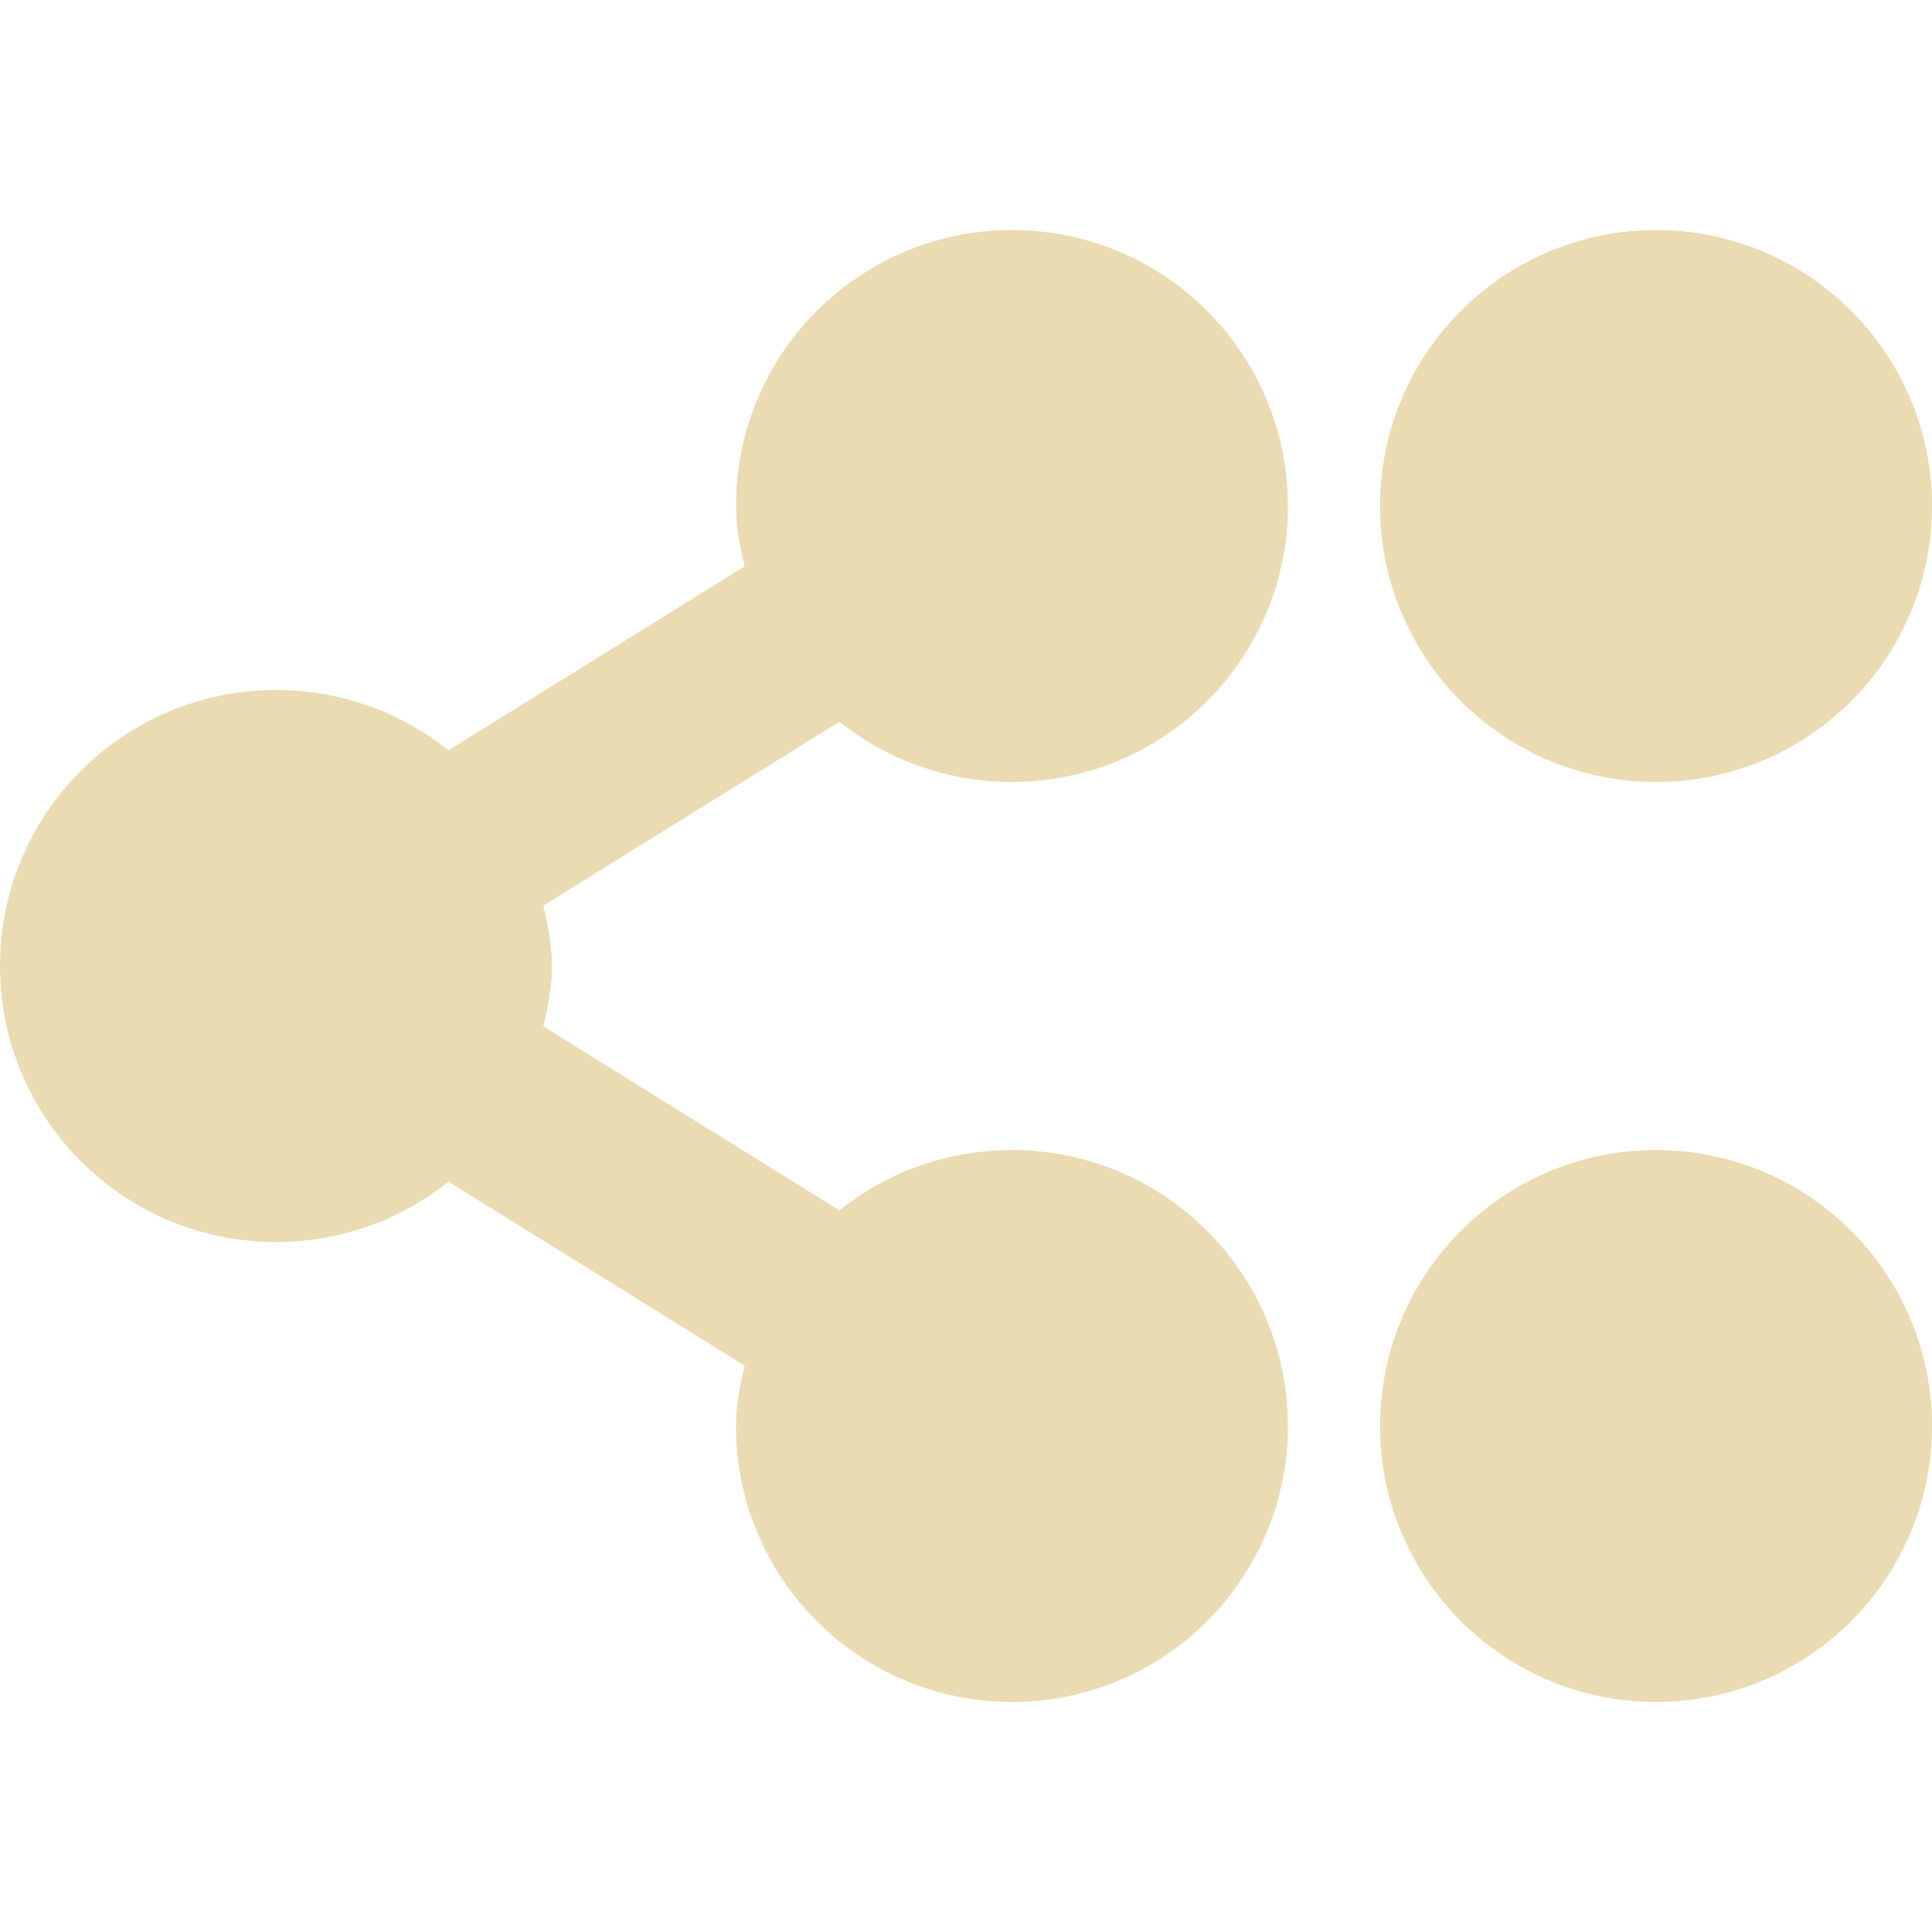
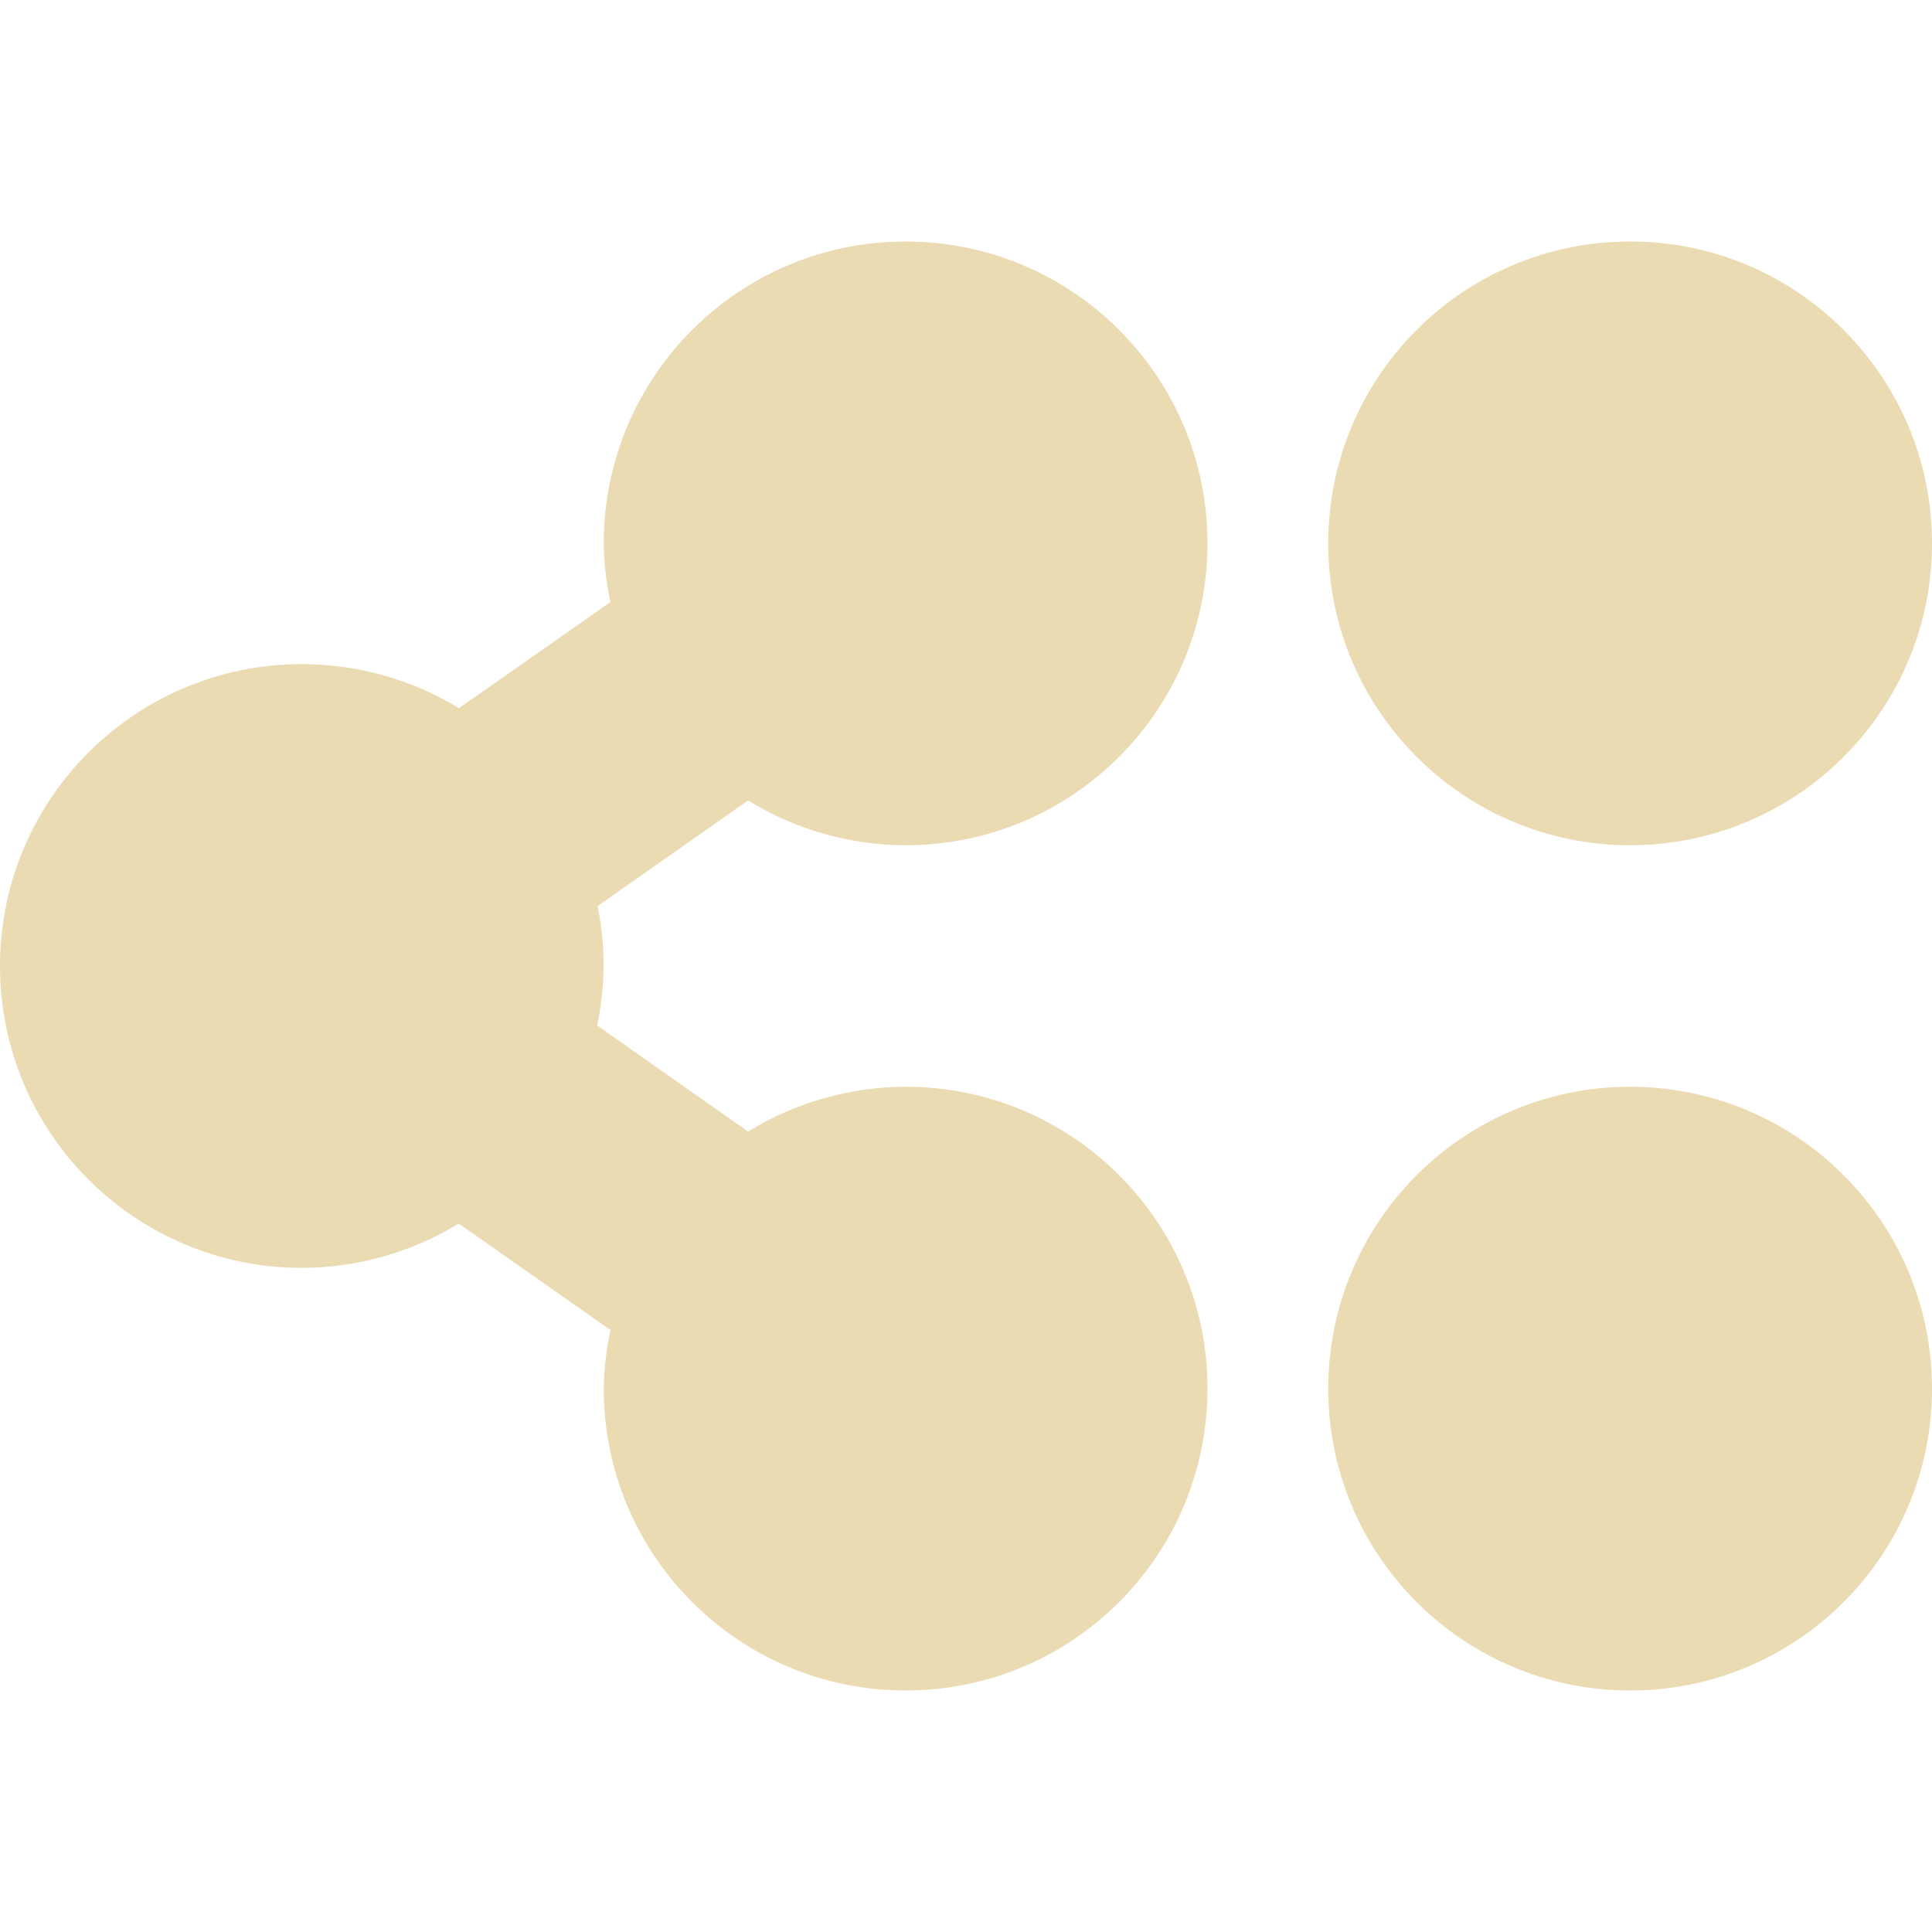
- <svg xmlns="http://www.w3.org/2000/svg" style="isolation:isolate" width="16" height="16" viewBox="0 0 16 16">
+ <svg xmlns="http://www.w3.org/2000/svg" width="16" height="16" version="1.1">
  <defs>
-     <style id="current-color-scheme" type="text/css">
-    .ColorScheme-Text { color:#ebdbb2; } .ColorScheme-Highlight { color:#458588; }
-   </style>
-     <linearGradient id="arrongin" x1="0%" x2="0%" y1="0%" y2="100%">
-       <stop offset="0%" style="stop-color:#d79921; stop-opacity:1" />
-       <stop offset="100%" style="stop-color:#b57614; stop-opacity:1" />
-     </linearGradient>
-     <linearGradient id="aurora" x1="0%" x2="0%" y1="0%" y2="100%">
-       <stop offset="0%" style="stop-color:#83a598; stop-opacity:1" />
-       <stop offset="100%" style="stop-color:#b16286; stop-opacity:1" />
-     </linearGradient>
-     <linearGradient id="fitdance" x1="0%" x2="0%" y1="0%" y2="100%">
-       <stop offset="0%" style="stop-color:#8ec07c; stop-opacity:1" />
-       <stop offset="100%" style="stop-color:#458588; stop-opacity:1" />
-     </linearGradient>
-     <linearGradient id="oomox" x1="0%" x2="0%" y1="0%" y2="100%">
-       <stop offset="0%" style="stop-color:#458588; stop-opacity:1" />
-       <stop offset="100%" style="stop-color:#928374; stop-opacity:1" />
-     </linearGradient>
-     <linearGradient id="rainblue" x1="0%" x2="0%" y1="0%" y2="100%">
-       <stop offset="0%" style="stop-color:#b8bb26; stop-opacity:1" />
-       <stop offset="100%" style="stop-color:#076678; stop-opacity:1" />
-     </linearGradient>
-     <linearGradient id="sunrise" x1="0%" x2="0%" y1="0%" y2="100%">
-       <stop offset="0%" style="stop-color: #fe8019; stop-opacity:1" />
-       <stop offset="100%" style="stop-color: #fabd2f; stop-opacity:1" />
-     </linearGradient>
-     <linearGradient id="telinkrin" x1="0%" x2="0%" y1="0%" y2="100%">
-       <stop offset="0%" style="stop-color: #83a598; stop-opacity:1" />
-       <stop offset="100%" style="stop-color: #83a598; stop-opacity:1" />
-     </linearGradient>
-     <linearGradient id="60spsycho" x1="0%" x2="0%" y1="0%" y2="100%">
-       <stop offset="0%" style="stop-color: #fb4934; stop-opacity:1" />
-       <stop offset="25%" style="stop-color: #fabd2f; stop-opacity:1" />
-       <stop offset="50%" style="stop-color: #fe8019; stop-opacity:1" />
-       <stop offset="100%" style="stop-color: #689d6a; stop-opacity:1" />
-     </linearGradient>
-     <linearGradient id="90ssummer" x1="0%" x2="0%" y1="0%" y2="100%">
-       <stop offset="0%" style="stop-color: #b16286; stop-opacity:1" />
-       <stop offset="20%" style="stop-color: #8ec07c; stop-opacity:1" />
-       <stop offset="50%" style="stop-color: #fabd2f; stop-opacity:1" />
-       <stop offset="100%" style="stop-color: #458588; stop-opacity:1" />
-     </linearGradient>
-     <linearGradient id="cyberneon" x1="0%" x2="0%" y1="0%" y2="100%">
-       <stop offset="0" style="stop-color:#83a598; stop-opacity:1" />
-       <stop offset="1" style="stop-color:#b16286; stop-opacity:1" />
-     </linearGradient>
+     <style id="current-color-scheme" type="text/css">.ColorScheme-Text { color:#ebdbb2; } .ColorScheme-Highlight { color:#458588; }</style>
  </defs>
-   <path style="fill:currentColor" class="ColorScheme-Text" d="M 8.381 1.905 C 7.119 1.905 6.095 2.928 6.095 4.19 C 6.095 4.367 6.129 4.526 6.167 4.69 L 3.714 6.214 C 3.323 5.901 2.826 5.714 2.286 5.714 C 1.023 5.714 0 6.738 0 8 C 0 9.263 1.023 10.286 2.286 10.286 C 2.826 10.286 3.323 10.099 3.714 9.786 L 6.167 11.31 C 6.129 11.474 6.095 11.634 6.095 11.81 C 6.095 13.072 7.118 14.095 8.381 14.095 C 9.643 14.095 10.666 13.072 10.666 11.81 C 10.666 10.547 9.643 9.524 8.381 9.524 C 7.841 9.524 7.343 9.71 6.952 10.024 L 4.5 8.5 C 4.538 8.335 4.571 8.176 4.571 8 C 4.571 7.824 4.538 7.665 4.5 7.5 L 6.952 5.977 C 7.343 6.29 7.841 6.476 8.381 6.476 C 9.643 6.476 10.666 5.453 10.666 4.191 C 10.666 2.928 9.643 1.905 8.381 1.905 L 8.381 1.905 Z M 13.714 1.905 C 12.452 1.905 11.429 2.928 11.429 4.19 C 11.429 5.453 12.452 6.476 13.714 6.476 C 14.977 6.476 16 5.453 16 4.19 C 16 2.928 14.977 1.905 13.714 1.905 Z M 13.714 9.524 C 12.452 9.524 11.429 10.547 11.429 11.81 C 11.429 13.072 12.452 14.095 13.714 14.095 C 14.977 14.095 16 13.072 16 11.81 C 16 10.547 14.977 9.524 13.714 9.524 Z" />
+   <path class="ColorScheme-Text" d="m7.5 2c-1.381 0-2.5 1.119-2.5 2.5 0.002 0.164 0.021 0.326 0.055 0.486l-1.254 0.879c-0.392-0.239-0.842-0.365-1.301-0.365-1.381 0-2.5 1.119-2.5 2.5s1.119 2.5 2.5 2.5c0.458-9.99e-4 0.908-0.128 1.299-0.367l1.256 0.881c-0.034 0.16-0.052 0.323-0.055 0.486 0 1.381 1.119 2.5 2.5 2.5s2.5-1.119 2.5-2.5-1.119-2.5-2.5-2.5c-0.461 0.001-0.912 0.13-1.305 0.371l-1.25-0.879c0.066-0.311 0.076-0.636 0.004-0.988l1.246-0.875c0.392 0.242 0.844 0.37 1.305 0.371 1.381 0 2.5-1.119 2.5-2.5s-1.119-2.5-2.5-2.5zm6 0c-1.381 0-2.5 1.119-2.5 2.5s1.119 2.5 2.5 2.5 2.5-1.119 2.5-2.5-1.119-2.5-2.5-2.5zm0 7c-1.381 0-2.5 1.119-2.5 2.5s1.119 2.5 2.5 2.5 2.5-1.119 2.5-2.5-1.119-2.5-2.5-2.5z" fill="currentColor" />
</svg>
